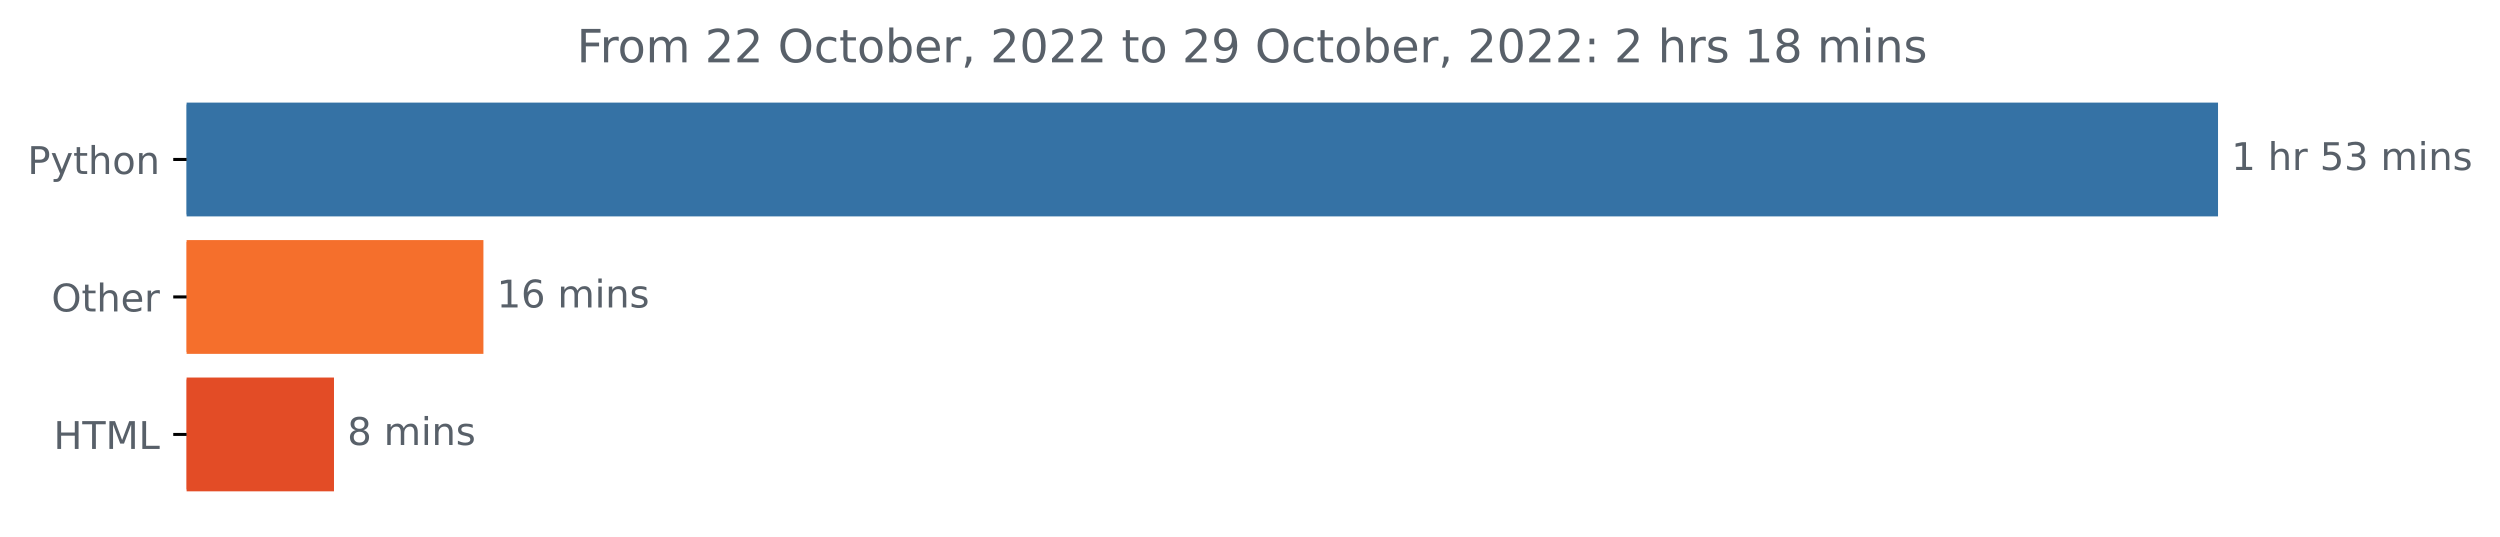
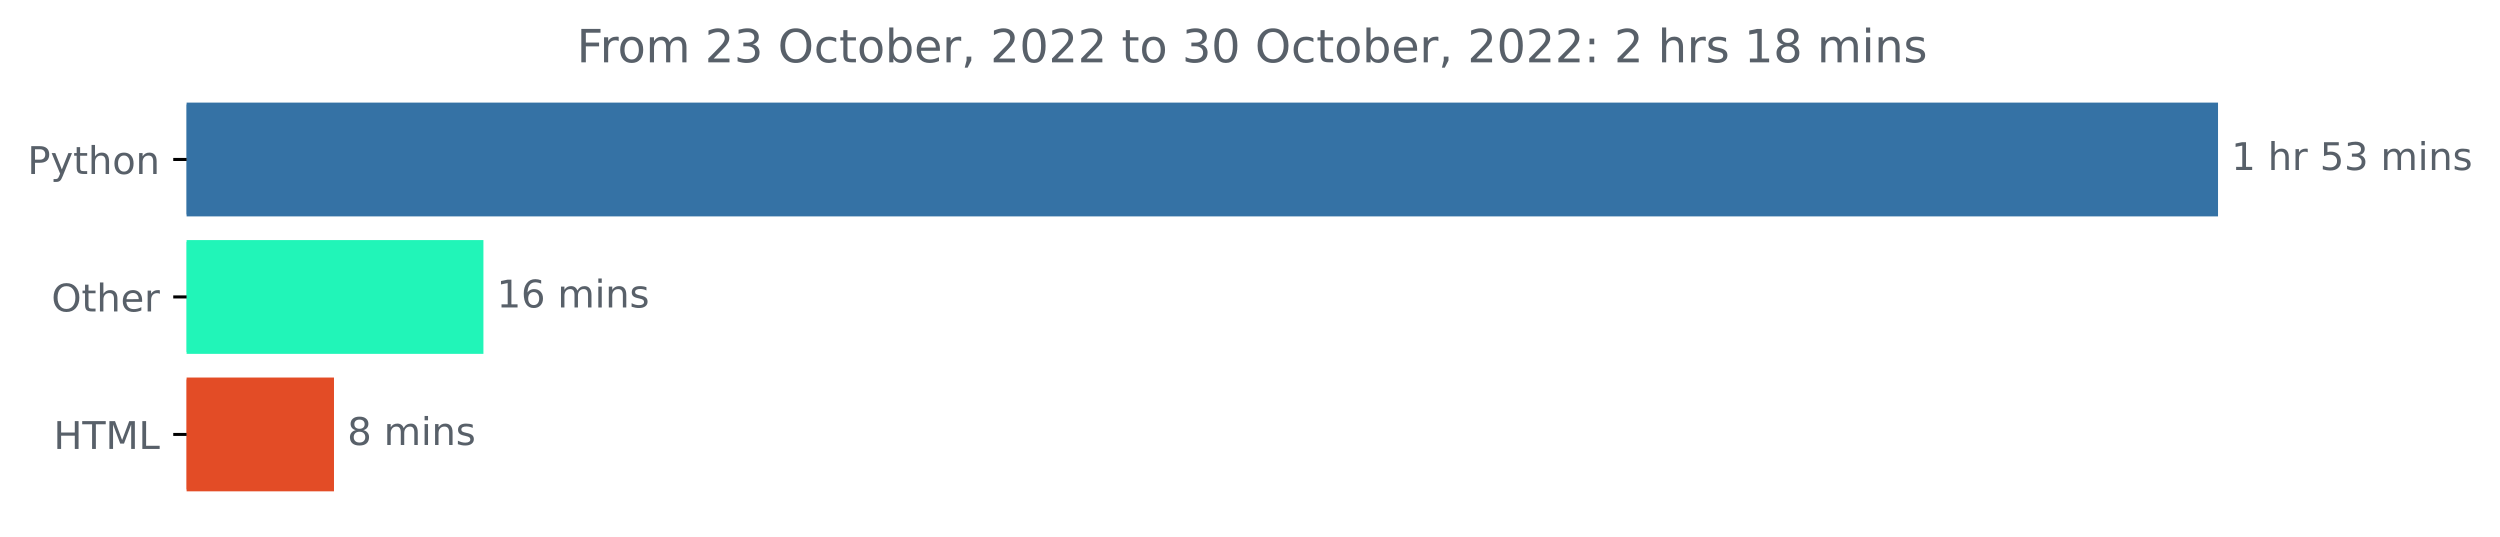
<svg xmlns="http://www.w3.org/2000/svg" xmlns:xlink="http://www.w3.org/1999/xlink" width="654.627pt" height="140.398pt" viewBox="0 0 654.627 140.398" version="1.1">
  <defs>
    <style type="text/css">*{stroke-linejoin: round; stroke-linecap: butt}</style>
  </defs>
  <g id="figure_1">
    <g id="patch_1">
      <path d="M 0 140.398  L 654.627 140.398  L 654.627 0  L 0 0  L 0 140.398  z " style="fill: none" />
    </g>
    <g id="axes_1">
      <g id="patch_2">
-         <path d="M 48.862 27.358  L 580.291 27.358  L 580.291 56.158  L 48.862 56.158  z " clip-path="url(#p2d452d317e)" style="fill: #3572a5; stroke: #3572a5; stroke-linejoin: miter" />
+         <path d="M 48.862 27.358  L 580.291 27.358  L 580.291 56.158  L 48.862 56.158  z " clip-path="url(#p6fe5af90d6)" style="fill: #3572a5; stroke: #3572a5; stroke-linejoin: miter" />
      </g>
      <g id="patch_3">
-         <path d="M 48.862 63.358  L 126.084 63.358  L 126.084 92.158  L 48.862 92.158  z " clip-path="url(#p2d452d317e)" style="fill: #f56f2c; stroke: #f56f2c; stroke-linejoin: miter" />
+         <path d="M 48.862 63.358  L 126.084 63.358  L 126.084 92.158  L 48.862 92.158  z " clip-path="url(#p6fe5af90d6)" style="fill: #21f5b8; stroke: #21f5b8; stroke-linejoin: miter" />
      </g>
      <g id="patch_4">
-         <path d="M 48.862 99.358  L 86.956 99.358  L 86.956 128.158  L 48.862 128.158  z " clip-path="url(#p2d452d317e)" style="fill: #e34c26; stroke: #e34c26; stroke-linejoin: miter" />
+         <path d="M 48.862 99.358  L 86.956 99.358  L 86.956 128.158  L 48.862 128.158  z " clip-path="url(#p6fe5af90d6)" style="fill: #e34c26; stroke: #e34c26; stroke-linejoin: miter" />
      </g>
      <g id="matplotlib.axis_1" />
      <g id="matplotlib.axis_2">
        <g id="ytick_1">
          <g id="line2d_1">
            <defs>
-               <path id="m8cd56f9eed" d="M 0 0  L -3.5 0  " style="stroke: #000000; stroke-width: 0.8" />
+               <path id="m5b79b6a114" d="M 0 0  L -3.5 0  " style="stroke: #000000; stroke-width: 0.8" />
            </defs>
            <g>
-               <use xlink:href="#m8cd56f9eed" x="48.862" y="41.758" style="stroke: #000000; stroke-width: 0.8" />
+               <use xlink:href="#m5b79b6a114" x="48.862" y="41.758" style="stroke: #000000; stroke-width: 0.8" />
            </g>
          </g>
          <g id="text_1">
            <g style="fill: #586069" transform="translate(7.2 45.55734)scale(0.1 -0.1)">
              <defs>
                <path id="DejaVuSans-50" d="M 1259 4147  L 1259 2394  L 2053 2394  Q 2494 2394 2734 2622  Q 2975 2850 2975 3272  Q 2975 3691 2734 3919  Q 2494 4147 2053 4147  L 1259 4147  z M 628 4666  L 2053 4666  Q 2838 4666 3239 4311  Q 3641 3956 3641 3272  Q 3641 2581 3239 2228  Q 2838 1875 2053 1875  L 1259 1875  L 1259 0  L 628 0  L 628 4666  z " transform="scale(0.015625)" />
                <path id="DejaVuSans-79" d="M 2059 -325  Q 1816 -950 1584 -1140  Q 1353 -1331 966 -1331  L 506 -1331  L 506 -850  L 844 -850  Q 1081 -850 1212 -737  Q 1344 -625 1503 -206  L 1606 56  L 191 3500  L 800 3500  L 1894 763  L 2988 3500  L 3597 3500  L 2059 -325  z " transform="scale(0.015625)" />
                <path id="DejaVuSans-74" d="M 1172 4494  L 1172 3500  L 2356 3500  L 2356 3053  L 1172 3053  L 1172 1153  Q 1172 725 1289 603  Q 1406 481 1766 481  L 2356 481  L 2356 0  L 1766 0  Q 1100 0 847 248  Q 594 497 594 1153  L 594 3053  L 172 3053  L 172 3500  L 594 3500  L 594 4494  L 1172 4494  z " transform="scale(0.015625)" />
                <path id="DejaVuSans-68" d="M 3513 2113  L 3513 0  L 2938 0  L 2938 2094  Q 2938 2591 2744 2837  Q 2550 3084 2163 3084  Q 1697 3084 1428 2787  Q 1159 2491 1159 1978  L 1159 0  L 581 0  L 581 4863  L 1159 4863  L 1159 2956  Q 1366 3272 1645 3428  Q 1925 3584 2291 3584  Q 2894 3584 3203 3211  Q 3513 2838 3513 2113  z " transform="scale(0.015625)" />
                <path id="DejaVuSans-6f" d="M 1959 3097  Q 1497 3097 1228 2736  Q 959 2375 959 1747  Q 959 1119 1226 758  Q 1494 397 1959 397  Q 2419 397 2687 759  Q 2956 1122 2956 1747  Q 2956 2369 2687 2733  Q 2419 3097 1959 3097  z M 1959 3584  Q 2709 3584 3137 3096  Q 3566 2609 3566 1747  Q 3566 888 3137 398  Q 2709 -91 1959 -91  Q 1206 -91 779 398  Q 353 888 353 1747  Q 353 2609 779 3096  Q 1206 3584 1959 3584  z " transform="scale(0.015625)" />
                <path id="DejaVuSans-6e" d="M 3513 2113  L 3513 0  L 2938 0  L 2938 2094  Q 2938 2591 2744 2837  Q 2550 3084 2163 3084  Q 1697 3084 1428 2787  Q 1159 2491 1159 1978  L 1159 0  L 581 0  L 581 3500  L 1159 3500  L 1159 2956  Q 1366 3272 1645 3428  Q 1925 3584 2291 3584  Q 2894 3584 3203 3211  Q 3513 2838 3513 2113  z " transform="scale(0.015625)" />
              </defs>
              <use xlink:href="#DejaVuSans-50" />
              <use xlink:href="#DejaVuSans-79" x="60.303" />
              <use xlink:href="#DejaVuSans-74" x="119.482" />
              <use xlink:href="#DejaVuSans-68" x="158.691" />
              <use xlink:href="#DejaVuSans-6f" x="222.07" />
              <use xlink:href="#DejaVuSans-6e" x="283.252" />
            </g>
          </g>
        </g>
        <g id="ytick_2">
          <g id="line2d_2">
            <g>
-               <use xlink:href="#m8cd56f9eed" x="48.862" y="77.758" style="stroke: #000000; stroke-width: 0.8" />
+               <use xlink:href="#m5b79b6a114" x="48.862" y="77.758" style="stroke: #000000; stroke-width: 0.8" />
            </g>
          </g>
          <g id="text_2">
            <g style="fill: #586069" transform="translate(13.46875 81.55734)scale(0.1 -0.1)">
              <defs>
                <path id="DejaVuSans-4f" d="M 2522 4238  Q 1834 4238 1429 3725  Q 1025 3213 1025 2328  Q 1025 1447 1429 934  Q 1834 422 2522 422  Q 3209 422 3611 934  Q 4013 1447 4013 2328  Q 4013 3213 3611 3725  Q 3209 4238 2522 4238  z M 2522 4750  Q 3503 4750 4090 4092  Q 4678 3434 4678 2328  Q 4678 1225 4090 567  Q 3503 -91 2522 -91  Q 1538 -91 948 565  Q 359 1222 359 2328  Q 359 3434 948 4092  Q 1538 4750 2522 4750  z " transform="scale(0.015625)" />
                <path id="DejaVuSans-65" d="M 3597 1894  L 3597 1613  L 953 1613  Q 991 1019 1311 708  Q 1631 397 2203 397  Q 2534 397 2845 478  Q 3156 559 3463 722  L 3463 178  Q 3153 47 2828 -22  Q 2503 -91 2169 -91  Q 1331 -91 842 396  Q 353 884 353 1716  Q 353 2575 817 3079  Q 1281 3584 2069 3584  Q 2775 3584 3186 3129  Q 3597 2675 3597 1894  z M 3022 2063  Q 3016 2534 2758 2815  Q 2500 3097 2075 3097  Q 1594 3097 1305 2825  Q 1016 2553 972 2059  L 3022 2063  z " transform="scale(0.015625)" />
                <path id="DejaVuSans-72" d="M 2631 2963  Q 2534 3019 2420 3045  Q 2306 3072 2169 3072  Q 1681 3072 1420 2755  Q 1159 2438 1159 1844  L 1159 0  L 581 0  L 581 3500  L 1159 3500  L 1159 2956  Q 1341 3275 1631 3429  Q 1922 3584 2338 3584  Q 2397 3584 2469 3576  Q 2541 3569 2628 3553  L 2631 2963  z " transform="scale(0.015625)" />
              </defs>
              <use xlink:href="#DejaVuSans-4f" />
              <use xlink:href="#DejaVuSans-74" x="78.711" />
              <use xlink:href="#DejaVuSans-68" x="117.92" />
              <use xlink:href="#DejaVuSans-65" x="181.299" />
              <use xlink:href="#DejaVuSans-72" x="242.822" />
            </g>
          </g>
        </g>
        <g id="ytick_3">
          <g id="line2d_3">
            <g>
-               <use xlink:href="#m8cd56f9eed" x="48.862" y="113.758" style="stroke: #000000; stroke-width: 0.8" />
+               <use xlink:href="#m5b79b6a114" x="48.862" y="113.758" style="stroke: #000000; stroke-width: 0.8" />
            </g>
          </g>
          <g id="text_3">
            <g style="fill: #586069" transform="translate(14.03438 117.5573)scale(0.1 -0.1)">
              <defs>
                <path id="DejaVuSans-48" d="M 628 4666  L 1259 4666  L 1259 2753  L 3553 2753  L 3553 4666  L 4184 4666  L 4184 0  L 3553 0  L 3553 2222  L 1259 2222  L 1259 0  L 628 0  L 628 4666  z " transform="scale(0.015625)" />
                <path id="DejaVuSans-54" d="M -19 4666  L 3928 4666  L 3928 4134  L 2272 4134  L 2272 0  L 1638 0  L 1638 4134  L -19 4134  L -19 4666  z " transform="scale(0.015625)" />
                <path id="DejaVuSans-4d" d="M 628 4666  L 1569 4666  L 2759 1491  L 3956 4666  L 4897 4666  L 4897 0  L 4281 0  L 4281 4097  L 3078 897  L 2444 897  L 1241 4097  L 1241 0  L 628 0  L 628 4666  z " transform="scale(0.015625)" />
                <path id="DejaVuSans-4c" d="M 628 4666  L 1259 4666  L 1259 531  L 3531 531  L 3531 0  L 628 0  L 628 4666  z " transform="scale(0.015625)" />
              </defs>
              <use xlink:href="#DejaVuSans-48" />
              <use xlink:href="#DejaVuSans-54" x="75.195" />
              <use xlink:href="#DejaVuSans-4d" x="136.279" />
              <use xlink:href="#DejaVuSans-4c" x="222.559" />
            </g>
          </g>
        </g>
      </g>
      <g id="text_4">
        <g style="fill: #586069" transform="translate(584.2911 44.5175)scale(0.1 -0.1)">
          <defs>
            <path id="DejaVuSans-31" d="M 794 531  L 1825 531  L 1825 4091  L 703 3866  L 703 4441  L 1819 4666  L 2450 4666  L 2450 531  L 3481 531  L 3481 0  L 794 0  L 794 531  z " transform="scale(0.015625)" />
            <path id="DejaVuSans-20" transform="scale(0.015625)" />
            <path id="DejaVuSans-35" d="M 691 4666  L 3169 4666  L 3169 4134  L 1269 4134  L 1269 2991  Q 1406 3038 1543 3061  Q 1681 3084 1819 3084  Q 2600 3084 3056 2656  Q 3513 2228 3513 1497  Q 3513 744 3044 326  Q 2575 -91 1722 -91  Q 1428 -91 1123 -41  Q 819 9 494 109  L 494 744  Q 775 591 1075 516  Q 1375 441 1709 441  Q 2250 441 2565 725  Q 2881 1009 2881 1497  Q 2881 1984 2565 2268  Q 2250 2553 1709 2553  Q 1456 2553 1204 2497  Q 953 2441 691 2322  L 691 4666  z " transform="scale(0.015625)" />
            <path id="DejaVuSans-33" d="M 2597 2516  Q 3050 2419 3304 2112  Q 3559 1806 3559 1356  Q 3559 666 3084 287  Q 2609 -91 1734 -91  Q 1441 -91 1130 -33  Q 819 25 488 141  L 488 750  Q 750 597 1062 519  Q 1375 441 1716 441  Q 2309 441 2620 675  Q 2931 909 2931 1356  Q 2931 1769 2642 2001  Q 2353 2234 1838 2234  L 1294 2234  L 1294 2753  L 1863 2753  Q 2328 2753 2575 2939  Q 2822 3125 2822 3475  Q 2822 3834 2567 4026  Q 2313 4219 1838 4219  Q 1578 4219 1281 4162  Q 984 4106 628 3988  L 628 4550  Q 988 4650 1302 4700  Q 1616 4750 1894 4750  Q 2613 4750 3031 4423  Q 3450 4097 3450 3541  Q 3450 3153 3228 2886  Q 3006 2619 2597 2516  z " transform="scale(0.015625)" />
            <path id="DejaVuSans-6d" d="M 3328 2828  Q 3544 3216 3844 3400  Q 4144 3584 4550 3584  Q 5097 3584 5394 3201  Q 5691 2819 5691 2113  L 5691 0  L 5113 0  L 5113 2094  Q 5113 2597 4934 2840  Q 4756 3084 4391 3084  Q 3944 3084 3684 2787  Q 3425 2491 3425 1978  L 3425 0  L 2847 0  L 2847 2094  Q 2847 2600 2669 2842  Q 2491 3084 2119 3084  Q 1678 3084 1418 2786  Q 1159 2488 1159 1978  L 1159 0  L 581 0  L 581 3500  L 1159 3500  L 1159 2956  Q 1356 3278 1631 3431  Q 1906 3584 2284 3584  Q 2666 3584 2933 3390  Q 3200 3197 3328 2828  z " transform="scale(0.015625)" />
            <path id="DejaVuSans-69" d="M 603 3500  L 1178 3500  L 1178 0  L 603 0  L 603 3500  z M 603 4863  L 1178 4863  L 1178 4134  L 603 4134  L 603 4863  z " transform="scale(0.015625)" />
            <path id="DejaVuSans-73" d="M 2834 3397  L 2834 2853  Q 2591 2978 2328 3040  Q 2066 3103 1784 3103  Q 1356 3103 1142 2972  Q 928 2841 928 2578  Q 928 2378 1081 2264  Q 1234 2150 1697 2047  L 1894 2003  Q 2506 1872 2764 1633  Q 3022 1394 3022 966  Q 3022 478 2636 193  Q 2250 -91 1575 -91  Q 1294 -91 989 -36  Q 684 19 347 128  L 347 722  Q 666 556 975 473  Q 1284 391 1588 391  Q 1994 391 2212 530  Q 2431 669 2431 922  Q 2431 1156 2273 1281  Q 2116 1406 1581 1522  L 1381 1569  Q 847 1681 609 1914  Q 372 2147 372 2553  Q 372 3047 722 3315  Q 1072 3584 1716 3584  Q 2034 3584 2315 3537  Q 2597 3491 2834 3397  z " transform="scale(0.015625)" />
          </defs>
          <use xlink:href="#DejaVuSans-31" />
          <use xlink:href="#DejaVuSans-20" x="63.623" />
          <use xlink:href="#DejaVuSans-68" x="95.41" />
          <use xlink:href="#DejaVuSans-72" x="158.789" />
          <use xlink:href="#DejaVuSans-20" x="199.902" />
          <use xlink:href="#DejaVuSans-35" x="231.689" />
          <use xlink:href="#DejaVuSans-33" x="295.312" />
          <use xlink:href="#DejaVuSans-20" x="358.936" />
          <use xlink:href="#DejaVuSans-6d" x="390.723" />
          <use xlink:href="#DejaVuSans-69" x="488.135" />
          <use xlink:href="#DejaVuSans-6e" x="515.918" />
          <use xlink:href="#DejaVuSans-73" x="579.297" />
        </g>
      </g>
      <g id="text_5">
        <g style="fill: #586069" transform="translate(130.0836 80.5175)scale(0.1 -0.1)">
          <defs>
            <path id="DejaVuSans-36" d="M 2113 2584  Q 1688 2584 1439 2293  Q 1191 2003 1191 1497  Q 1191 994 1439 701  Q 1688 409 2113 409  Q 2538 409 2786 701  Q 3034 994 3034 1497  Q 3034 2003 2786 2293  Q 2538 2584 2113 2584  z M 3366 4563  L 3366 3988  Q 3128 4100 2886 4159  Q 2644 4219 2406 4219  Q 1781 4219 1451 3797  Q 1122 3375 1075 2522  Q 1259 2794 1537 2939  Q 1816 3084 2150 3084  Q 2853 3084 3261 2657  Q 3669 2231 3669 1497  Q 3669 778 3244 343  Q 2819 -91 2113 -91  Q 1303 -91 875 529  Q 447 1150 447 2328  Q 447 3434 972 4092  Q 1497 4750 2381 4750  Q 2619 4750 2861 4703  Q 3103 4656 3366 4563  z " transform="scale(0.015625)" />
          </defs>
          <use xlink:href="#DejaVuSans-31" />
          <use xlink:href="#DejaVuSans-36" x="63.623" />
          <use xlink:href="#DejaVuSans-20" x="127.246" />
          <use xlink:href="#DejaVuSans-6d" x="159.033" />
          <use xlink:href="#DejaVuSans-69" x="256.445" />
          <use xlink:href="#DejaVuSans-6e" x="284.229" />
          <use xlink:href="#DejaVuSans-73" x="347.607" />
        </g>
      </g>
      <g id="text_6">
        <g style="fill: #586069" transform="translate(90.95565 116.5175)scale(0.1 -0.1)">
          <defs>
            <path id="DejaVuSans-38" d="M 2034 2216  Q 1584 2216 1326 1975  Q 1069 1734 1069 1313  Q 1069 891 1326 650  Q 1584 409 2034 409  Q 2484 409 2743 651  Q 3003 894 3003 1313  Q 3003 1734 2745 1975  Q 2488 2216 2034 2216  z M 1403 2484  Q 997 2584 770 2862  Q 544 3141 544 3541  Q 544 4100 942 4425  Q 1341 4750 2034 4750  Q 2731 4750 3128 4425  Q 3525 4100 3525 3541  Q 3525 3141 3298 2862  Q 3072 2584 2669 2484  Q 3125 2378 3379 2068  Q 3634 1759 3634 1313  Q 3634 634 3220 271  Q 2806 -91 2034 -91  Q 1263 -91 848 271  Q 434 634 434 1313  Q 434 1759 690 2068  Q 947 2378 1403 2484  z M 1172 3481  Q 1172 3119 1398 2916  Q 1625 2713 2034 2713  Q 2441 2713 2670 2916  Q 2900 3119 2900 3481  Q 2900 3844 2670 4047  Q 2441 4250 2034 4250  Q 1625 4250 1398 4047  Q 1172 3844 1172 3481  z " transform="scale(0.015625)" />
          </defs>
          <use xlink:href="#DejaVuSans-38" />
          <use xlink:href="#DejaVuSans-20" x="63.623" />
          <use xlink:href="#DejaVuSans-6d" x="95.41" />
          <use xlink:href="#DejaVuSans-69" x="192.822" />
          <use xlink:href="#DejaVuSans-6e" x="220.605" />
          <use xlink:href="#DejaVuSans-73" x="283.984" />
        </g>
      </g>
      <g id="text_7">
        <g style="fill: #586069" transform="translate(151.0425 16.31812)scale(0.12 -0.12)">
          <defs>
            <path id="DejaVuSans-46" d="M 628 4666  L 3309 4666  L 3309 4134  L 1259 4134  L 1259 2759  L 3109 2759  L 3109 2228  L 1259 2228  L 1259 0  L 628 0  L 628 4666  z " transform="scale(0.015625)" />
            <path id="DejaVuSans-32" d="M 1228 531  L 3431 531  L 3431 0  L 469 0  L 469 531  Q 828 903 1448 1529  Q 2069 2156 2228 2338  Q 2531 2678 2651 2914  Q 2772 3150 2772 3378  Q 2772 3750 2511 3984  Q 2250 4219 1831 4219  Q 1534 4219 1204 4116  Q 875 4013 500 3803  L 500 4441  Q 881 4594 1212 4672  Q 1544 4750 1819 4750  Q 2544 4750 2975 4387  Q 3406 4025 3406 3419  Q 3406 3131 3298 2873  Q 3191 2616 2906 2266  Q 2828 2175 2409 1742  Q 1991 1309 1228 531  z " transform="scale(0.015625)" />
            <path id="DejaVuSans-63" d="M 3122 3366  L 3122 2828  Q 2878 2963 2633 3030  Q 2388 3097 2138 3097  Q 1578 3097 1268 2742  Q 959 2388 959 1747  Q 959 1106 1268 751  Q 1578 397 2138 397  Q 2388 397 2633 464  Q 2878 531 3122 666  L 3122 134  Q 2881 22 2623 -34  Q 2366 -91 2075 -91  Q 1284 -91 818 406  Q 353 903 353 1747  Q 353 2603 823 3093  Q 1294 3584 2113 3584  Q 2378 3584 2631 3529  Q 2884 3475 3122 3366  z " transform="scale(0.015625)" />
            <path id="DejaVuSans-62" d="M 3116 1747  Q 3116 2381 2855 2742  Q 2594 3103 2138 3103  Q 1681 3103 1420 2742  Q 1159 2381 1159 1747  Q 1159 1113 1420 752  Q 1681 391 2138 391  Q 2594 391 2855 752  Q 3116 1113 3116 1747  z M 1159 2969  Q 1341 3281 1617 3432  Q 1894 3584 2278 3584  Q 2916 3584 3314 3078  Q 3713 2572 3713 1747  Q 3713 922 3314 415  Q 2916 -91 2278 -91  Q 1894 -91 1617 61  Q 1341 213 1159 525  L 1159 0  L 581 0  L 581 4863  L 1159 4863  L 1159 2969  z " transform="scale(0.015625)" />
            <path id="DejaVuSans-2c" d="M 750 794  L 1409 794  L 1409 256  L 897 -744  L 494 -744  L 750 256  L 750 794  z " transform="scale(0.015625)" />
            <path id="DejaVuSans-30" d="M 2034 4250  Q 1547 4250 1301 3770  Q 1056 3291 1056 2328  Q 1056 1369 1301 889  Q 1547 409 2034 409  Q 2525 409 2770 889  Q 3016 1369 3016 2328  Q 3016 3291 2770 3770  Q 2525 4250 2034 4250  z M 2034 4750  Q 2819 4750 3233 4129  Q 3647 3509 3647 2328  Q 3647 1150 3233 529  Q 2819 -91 2034 -91  Q 1250 -91 836 529  Q 422 1150 422 2328  Q 422 3509 836 4129  Q 1250 4750 2034 4750  z " transform="scale(0.015625)" />
-             <path id="DejaVuSans-39" d="M 703 97  L 703 672  Q 941 559 1184 500  Q 1428 441 1663 441  Q 2288 441 2617 861  Q 2947 1281 2994 2138  Q 2813 1869 2534 1725  Q 2256 1581 1919 1581  Q 1219 1581 811 2004  Q 403 2428 403 3163  Q 403 3881 828 4315  Q 1253 4750 1959 4750  Q 2769 4750 3195 4129  Q 3622 3509 3622 2328  Q 3622 1225 3098 567  Q 2575 -91 1691 -91  Q 1453 -91 1209 -44  Q 966 3 703 97  z M 1959 2075  Q 2384 2075 2632 2365  Q 2881 2656 2881 3163  Q 2881 3666 2632 3958  Q 2384 4250 1959 4250  Q 1534 4250 1286 3958  Q 1038 3666 1038 3163  Q 1038 2656 1286 2365  Q 1534 2075 1959 2075  z " transform="scale(0.015625)" />
            <path id="DejaVuSans-3a" d="M 750 794  L 1409 794  L 1409 0  L 750 0  L 750 794  z M 750 3309  L 1409 3309  L 1409 2516  L 750 2516  L 750 3309  z " transform="scale(0.015625)" />
          </defs>
          <use xlink:href="#DejaVuSans-46" />
          <use xlink:href="#DejaVuSans-72" x="50.27" />
          <use xlink:href="#DejaVuSans-6f" x="89.133" />
          <use xlink:href="#DejaVuSans-6d" x="150.314" />
          <use xlink:href="#DejaVuSans-20" x="247.727" />
          <use xlink:href="#DejaVuSans-32" x="279.514" />
-           <use xlink:href="#DejaVuSans-32" x="343.137" />
+           <use xlink:href="#DejaVuSans-33" x="343.137" />
          <use xlink:href="#DejaVuSans-20" x="406.76" />
          <use xlink:href="#DejaVuSans-4f" x="438.547" />
          <use xlink:href="#DejaVuSans-63" x="517.258" />
          <use xlink:href="#DejaVuSans-74" x="572.238" />
          <use xlink:href="#DejaVuSans-6f" x="611.447" />
          <use xlink:href="#DejaVuSans-62" x="672.629" />
          <use xlink:href="#DejaVuSans-65" x="736.105" />
          <use xlink:href="#DejaVuSans-72" x="797.629" />
          <use xlink:href="#DejaVuSans-2c" x="838.742" />
          <use xlink:href="#DejaVuSans-20" x="870.529" />
          <use xlink:href="#DejaVuSans-32" x="902.316" />
          <use xlink:href="#DejaVuSans-30" x="965.939" />
          <use xlink:href="#DejaVuSans-32" x="1029.562" />
          <use xlink:href="#DejaVuSans-32" x="1093.186" />
          <use xlink:href="#DejaVuSans-20" x="1156.809" />
          <use xlink:href="#DejaVuSans-74" x="1188.596" />
          <use xlink:href="#DejaVuSans-6f" x="1227.805" />
          <use xlink:href="#DejaVuSans-20" x="1288.986" />
-           <use xlink:href="#DejaVuSans-32" x="1320.773" />
-           <use xlink:href="#DejaVuSans-39" x="1384.396" />
+           <use xlink:href="#DejaVuSans-33" x="1320.773" />
+           <use xlink:href="#DejaVuSans-30" x="1384.396" />
          <use xlink:href="#DejaVuSans-20" x="1448.02" />
          <use xlink:href="#DejaVuSans-4f" x="1479.807" />
          <use xlink:href="#DejaVuSans-63" x="1558.518" />
          <use xlink:href="#DejaVuSans-74" x="1613.498" />
          <use xlink:href="#DejaVuSans-6f" x="1652.707" />
          <use xlink:href="#DejaVuSans-62" x="1713.889" />
          <use xlink:href="#DejaVuSans-65" x="1777.365" />
          <use xlink:href="#DejaVuSans-72" x="1838.889" />
          <use xlink:href="#DejaVuSans-2c" x="1880.002" />
          <use xlink:href="#DejaVuSans-20" x="1911.789" />
          <use xlink:href="#DejaVuSans-32" x="1943.576" />
          <use xlink:href="#DejaVuSans-30" x="2007.199" />
          <use xlink:href="#DejaVuSans-32" x="2070.822" />
          <use xlink:href="#DejaVuSans-32" x="2134.445" />
          <use xlink:href="#DejaVuSans-3a" x="2198.068" />
          <use xlink:href="#DejaVuSans-20" x="2231.76" />
          <use xlink:href="#DejaVuSans-32" x="2263.547" />
          <use xlink:href="#DejaVuSans-20" x="2327.17" />
          <use xlink:href="#DejaVuSans-68" x="2358.957" />
          <use xlink:href="#DejaVuSans-72" x="2422.336" />
          <use xlink:href="#DejaVuSans-73" x="2463.449" />
          <use xlink:href="#DejaVuSans-20" x="2515.549" />
          <use xlink:href="#DejaVuSans-31" x="2547.336" />
          <use xlink:href="#DejaVuSans-38" x="2610.959" />
          <use xlink:href="#DejaVuSans-20" x="2674.582" />
          <use xlink:href="#DejaVuSans-6d" x="2706.369" />
          <use xlink:href="#DejaVuSans-69" x="2803.781" />
          <use xlink:href="#DejaVuSans-6e" x="2831.564" />
          <use xlink:href="#DejaVuSans-73" x="2894.943" />
        </g>
      </g>
    </g>
  </g>
  <defs>
-     <clipPath id="p2d452d317e">
+     <clipPath id="p6fe5af90d6">
      <rect x="48.862" y="22.318" width="558" height="110.88" />
    </clipPath>
  </defs>
</svg>
